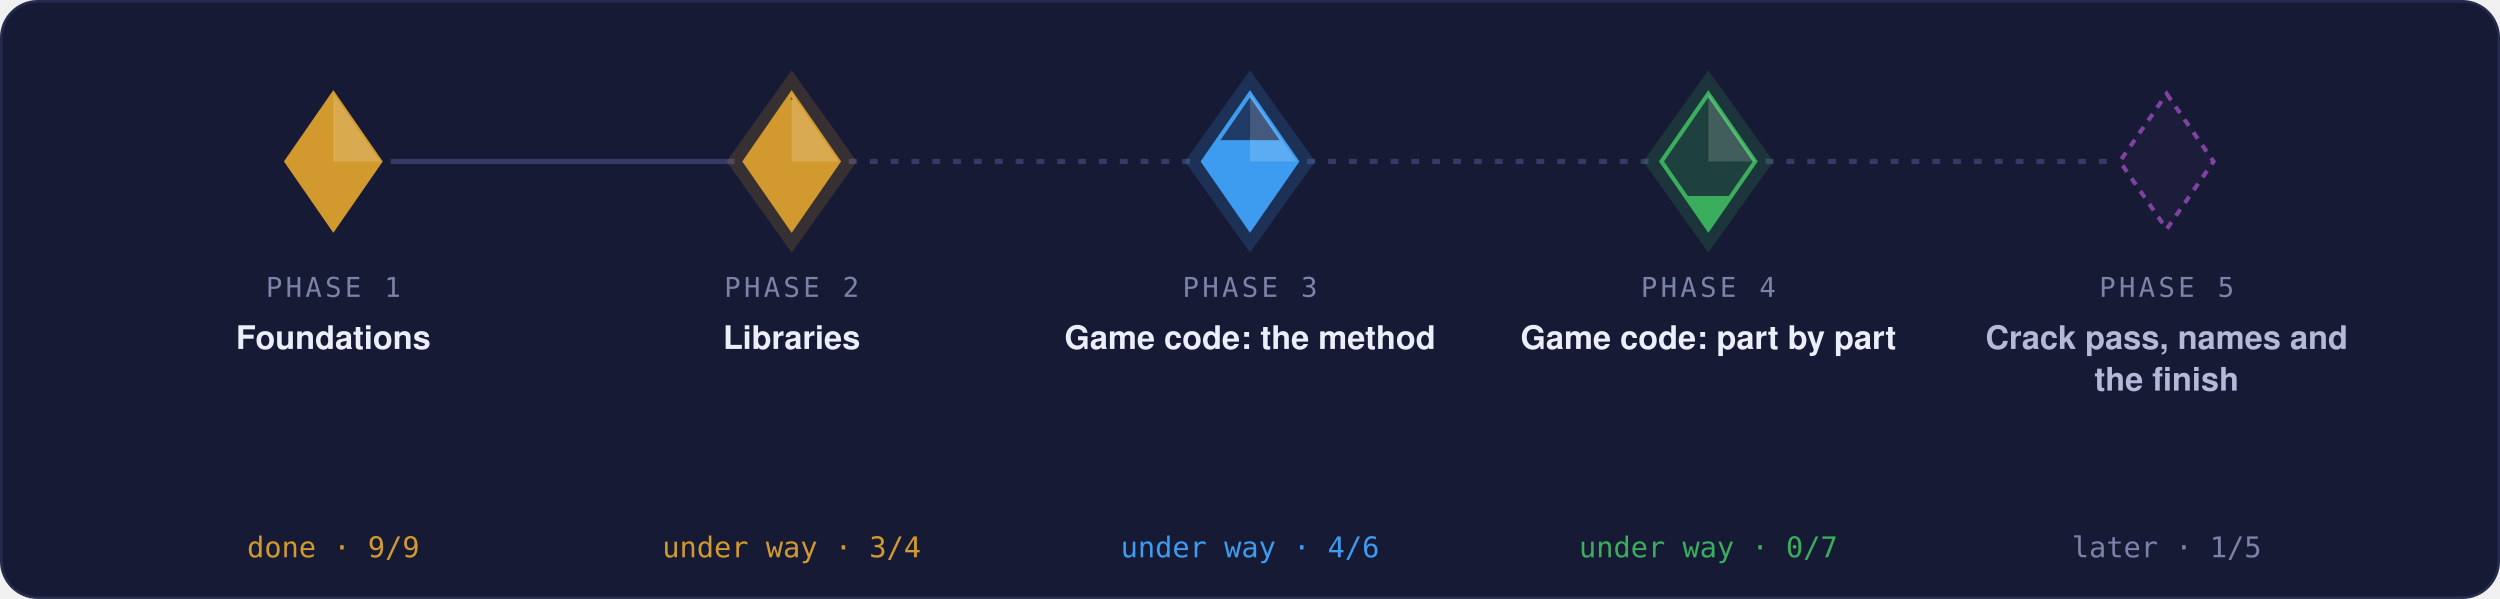
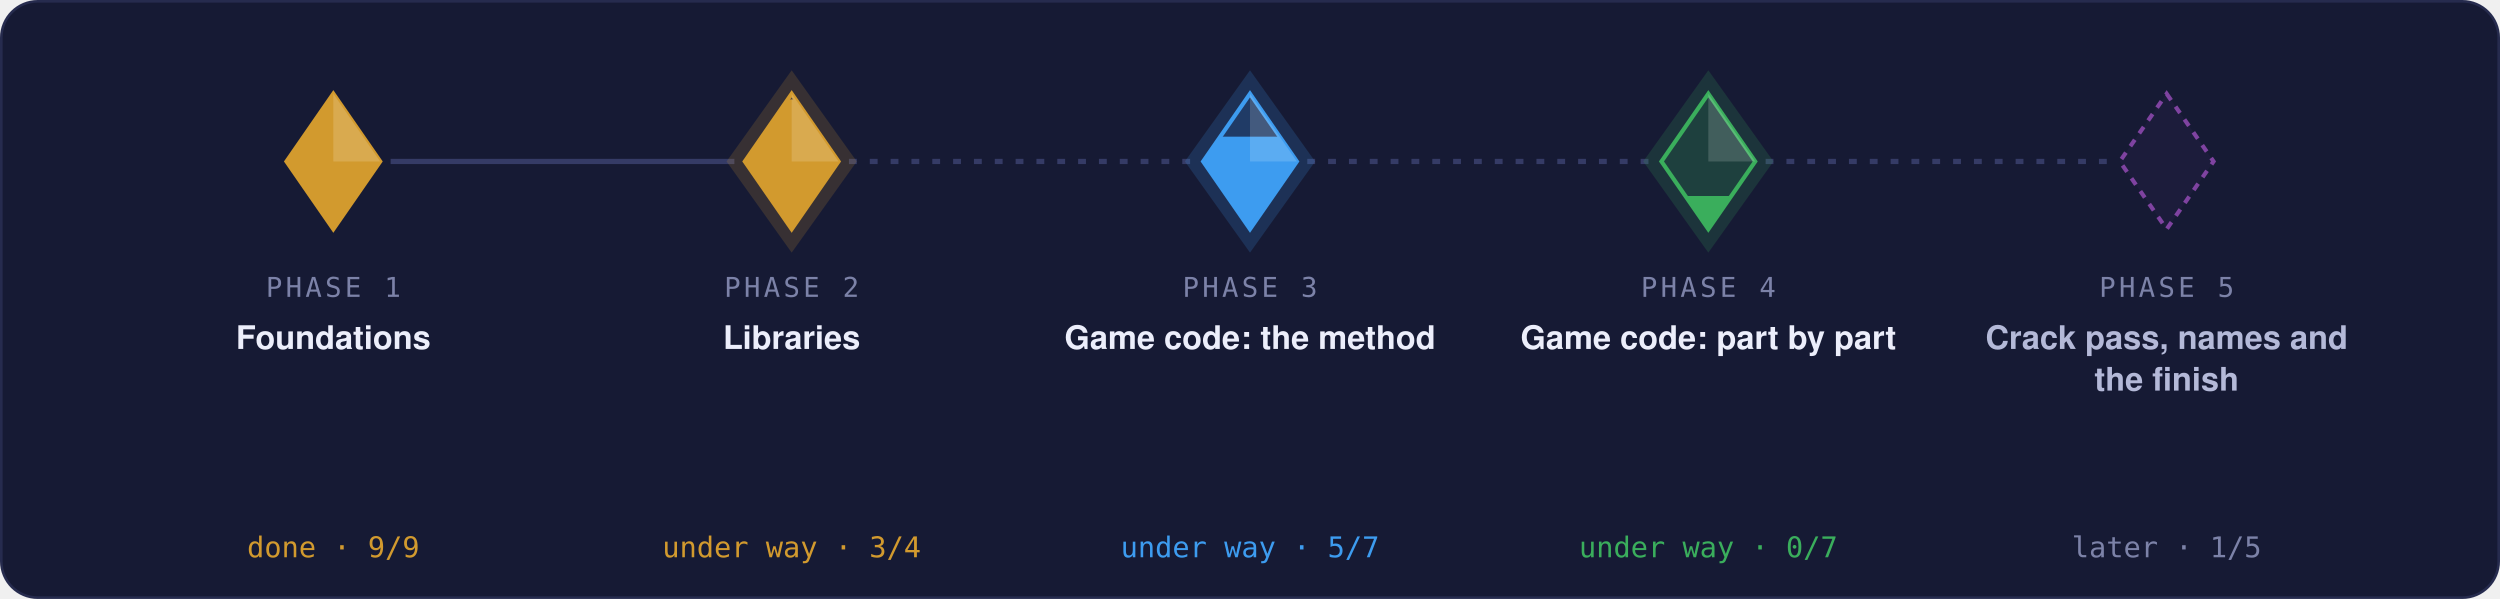
<svg xmlns="http://www.w3.org/2000/svg" width="960" height="230" viewBox="0 0 960 230" role="img" aria-label="Roadmap: phase 1, Foundations: done; phase 2, Libraries: under way; phase 3, Game code: the method: under way; phase 4, Game code: part by part: under way; phase 5, Crack pass, names and the finish: later">
  <style>text { font-family: -apple-system, BlinkMacSystemFont, 'Segoe UI', Helvetica, Arial, sans-serif; } .mono { font-family: ui-monospace, SFMono-Regular, 'SF Mono', Menlo, Consolas, monospace; } .rise { transform-box: fill-box; transform-origin: 50% 100%; animation: rise 1.4s cubic-bezier(.2,.8,.2,1) both; } @keyframes rise { from { transform: scaleY(0); } } .pulse { animation: pulse 2.8s ease-in-out infinite; } @keyframes pulse { 0%, 100% { opacity: 0.35; } 50% { opacity: 1; } } @media (prefers-reduced-motion: reduce) { * { animation: none !important; } }</style>
  <defs>
    <clipPath id="rc0">
      <path d="M128 36L146 62L128 88L110 62Z" />
    </clipPath>
    <clipPath id="rc1">
      <path d="M304 36L322 62L304 88L286 62Z" />
    </clipPath>
    <clipPath id="rc2">
      <path d="M480 36L498 62L480 88L462 62Z" />
    </clipPath>
    <clipPath id="rc3">
      <path d="M656 36L674 62L656 88L638 62Z" />
    </clipPath>
    <clipPath id="rc4">
      <path d="M832 36L850 62L832 88L814 62Z" />
    </clipPath>
  </defs>
  <rect x="0.5" y="0.5" width="959" height="229" rx="14" fill="#161a34" stroke="#262b4e" />
  <line x1="150.0" x2="282.0" y1="62" y2="62" stroke="#353b66" stroke-width="2" />
  <line x1="326.0" x2="458.0" y1="62" y2="62" stroke="#353b66" stroke-width="2" stroke-dasharray="3 5" />
  <line x1="502.0" x2="634.0" y1="62" y2="62" stroke="#353b66" stroke-width="2" stroke-dasharray="3 5" />
  <line x1="678.0" x2="810.0" y1="62" y2="62" stroke="#353b66" stroke-width="2" stroke-dasharray="3 5" />
  <path d="M128 36L146 62L128 88L110 62Z" fill="#d29a2e" fill-opacity="0.1" stroke="#d29a2e" stroke-width="1.6" />
  <g clip-path="url(#rc0)">
    <rect class="rise" style="animation-delay:0.00s" x="110.0" y="36.00" width="36" height="52.00" fill="#d29a2e" />
  </g>
  <path d="M128.0 36L146.0 62L128.0 62Z" fill="#fff" fill-opacity="0.16" />
  <text x="128.0" y="114" text-anchor="middle" class="mono" font-size="10.5" letter-spacing="0.12em" fill="#7c82a8">PHASE 1</text>
  <text x="128.0" y="134" text-anchor="middle" font-size="12.5" font-weight="600" fill="#eceefb">Foundations</text>
  <text x="128.0" y="214" text-anchor="middle" class="mono" font-size="11" fill="#d29a2e">done · 9/9</text>
  <path class="pulse" d="M304 27L329 62L304 97L279 62Z" fill="#d29a2e" fill-opacity="0.18" />
  <path d="M304 36L322 62L304 88L286 62Z" fill="#d29a2e" fill-opacity="0.1" stroke="#d29a2e" stroke-width="1.6" />
  <g clip-path="url(#rc1)">
    <rect class="rise" style="animation-delay:0.12s" x="286.0" y="38.16" width="36" height="49.84" fill="#d29a2e" />
  </g>
  <path d="M304.0 36L322.0 62L304.0 62Z" fill="#fff" fill-opacity="0.16" />
  <text x="304.0" y="114" text-anchor="middle" class="mono" font-size="10.5" letter-spacing="0.12em" fill="#7c82a8">PHASE 2</text>
  <text x="304.0" y="134" text-anchor="middle" font-size="12.5" font-weight="600" fill="#eceefb">Libraries</text>
  <text x="304.0" y="214" text-anchor="middle" class="mono" font-size="11" fill="#d29a2e">under way · 3/4</text>
  <path class="pulse" d="M480 27L505 62L480 97L455 62Z" fill="#3d9cf0" fill-opacity="0.18" />
  <path d="M480 36L498 62L480 88L462 62Z" fill="#3d9cf0" fill-opacity="0.1" stroke="#3d9cf0" stroke-width="1.6" />
  <g clip-path="url(#rc2)">
-     <rect class="rise" style="animation-delay:0.24s" x="462.0" y="53.81" width="36" height="34.19" fill="#3d9cf0" />
+     <rect class="rise" style="animation-delay:0.24s" x="462.0" y="52.49" width="36" height="35.51" fill="#3d9cf0" />
  </g>
  <path d="M480.0 36L498.0 62L480.0 62Z" fill="#fff" fill-opacity="0.16" />
  <text x="480.0" y="114" text-anchor="middle" class="mono" font-size="10.5" letter-spacing="0.12em" fill="#7c82a8">PHASE 3</text>
  <text x="480.0" y="134" text-anchor="middle" font-size="12.5" font-weight="600" fill="#eceefb">Game code: the method</text>
-   <text x="480.0" y="214" text-anchor="middle" class="mono" font-size="11" fill="#3d9cf0">under way · 4/6</text>
+   <text x="480.0" y="214" text-anchor="middle" class="mono" font-size="11" fill="#3d9cf0">under way · 5/7</text>
  <path class="pulse" d="M656 27L681 62L656 97L631 62Z" fill="#3aae5c" fill-opacity="0.18" />
  <path d="M656 36L674 62L656 88L638 62Z" fill="#3aae5c" fill-opacity="0.1" stroke="#3aae5c" stroke-width="1.6" />
  <g clip-path="url(#rc3)">
    <rect class="rise" style="animation-delay:0.36s" x="638.0" y="75.26" width="36" height="12.74" fill="#3aae5c" />
  </g>
  <path d="M656.0 36L674.0 62L656.0 62Z" fill="#fff" fill-opacity="0.16" />
  <text x="656.0" y="114" text-anchor="middle" class="mono" font-size="10.5" letter-spacing="0.12em" fill="#7c82a8">PHASE 4</text>
  <text x="656.0" y="134" text-anchor="middle" font-size="12.5" font-weight="600" fill="#eceefb">Game code: part by part</text>
  <text x="656.0" y="214" text-anchor="middle" class="mono" font-size="11" fill="#3aae5c">under way · 0/7</text>
  <path d="M832 36L850 62L832 88L814 62Z" fill="#c35ee6" fill-opacity="0.04" stroke="#c35ee6" stroke-width="1.6" stroke-dasharray="3 3" stroke-opacity="0.6" />
  <text x="832.0" y="114" text-anchor="middle" class="mono" font-size="10.5" letter-spacing="0.12em" fill="#7c82a8">PHASE 5</text>
  <text x="832.0" y="134" text-anchor="middle" font-size="12.5" font-weight="600" fill="#b4b9d8">Crack pass, names and</text>
  <text x="832.0" y="150" text-anchor="middle" font-size="12.5" font-weight="600" fill="#b4b9d8">the finish</text>
  <text x="832.0" y="214" text-anchor="middle" class="mono" font-size="11" fill="#7c82a8">later · 1/5</text>
</svg>
